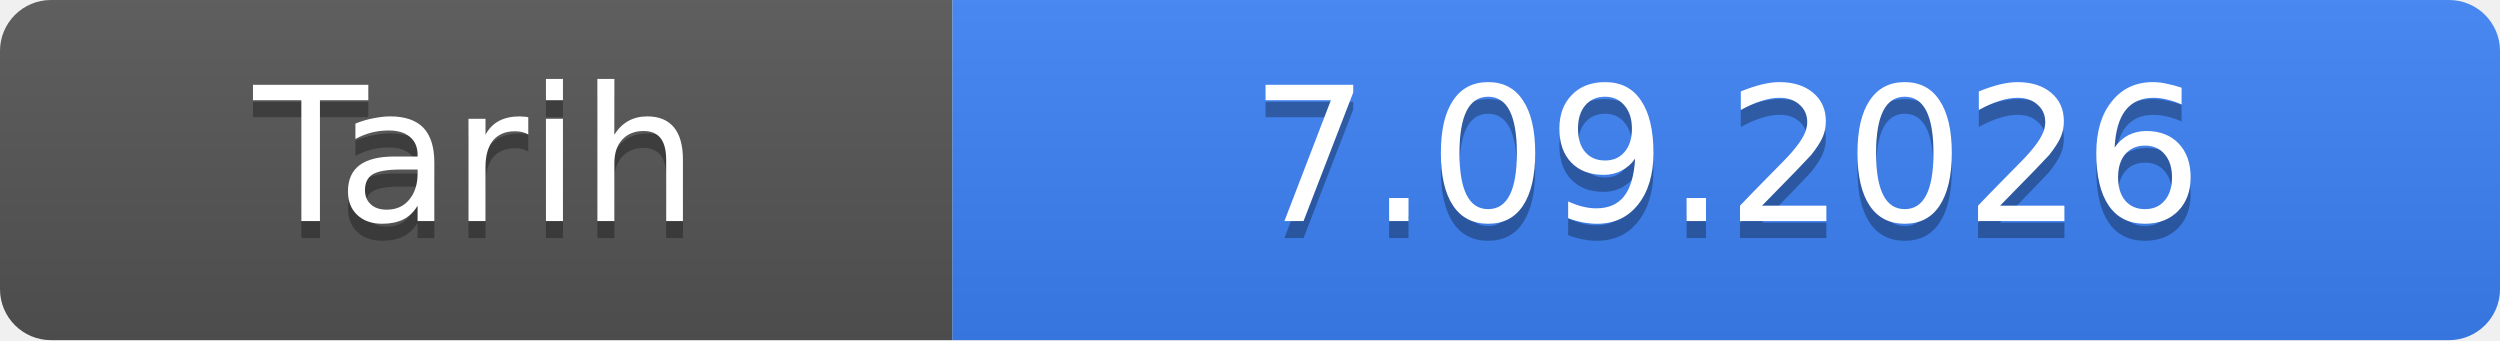
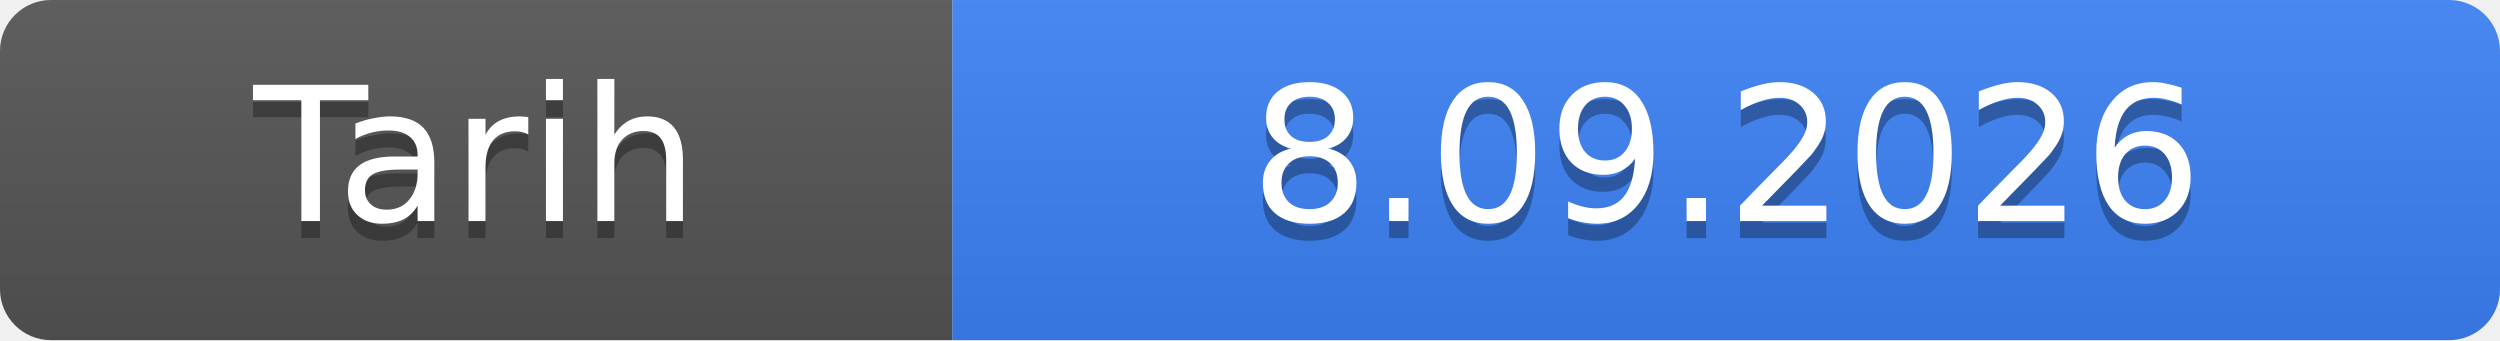
- <svg xmlns="http://www.w3.org/2000/svg" width="147" height="20" role="img" aria-label="Tarih: 7.09.2026">
+ <svg xmlns="http://www.w3.org/2000/svg" width="147" height="20" role="img" aria-label="Tarih: 8.09.2026">
  <linearGradient id="s" x2="0" y2="100%">
    <stop offset="0" stop-color="#bbb" stop-opacity=".1" />
    <stop offset="1" stop-opacity=".1" />
  </linearGradient>
  <clipPath id="r">
    <rect width="147" height="20" rx="3" fill="#fff" />
  </clipPath>
  <g clip-path="url(#r)">
    <rect width="56" height="20" fill="#555" />
    <rect x="56" width="91" height="20" fill="#3b82f6" />
    <rect width="147" height="20" fill="url(#s)" />
  </g>
  <g fill="#fff" text-anchor="middle" font-family="Verdana,Geneva,DejaVu Sans,sans-serif" font-size="11">
    <text x="28.0" y="14" fill="#010101" fill-opacity=".3">Tarih</text>
    <text x="28.0" y="13">Tarih</text>
-     <text x="101.5" y="14" fill="#010101" fill-opacity=".3">7.09.2026</text>
-     <text x="101.5" y="13">7.09.2026</text>
+     <text x="101.5" y="14" fill="#010101" fill-opacity=".3">8.09.2026</text>
+     <text x="101.5" y="13">8.09.2026</text>
  </g>
</svg>
